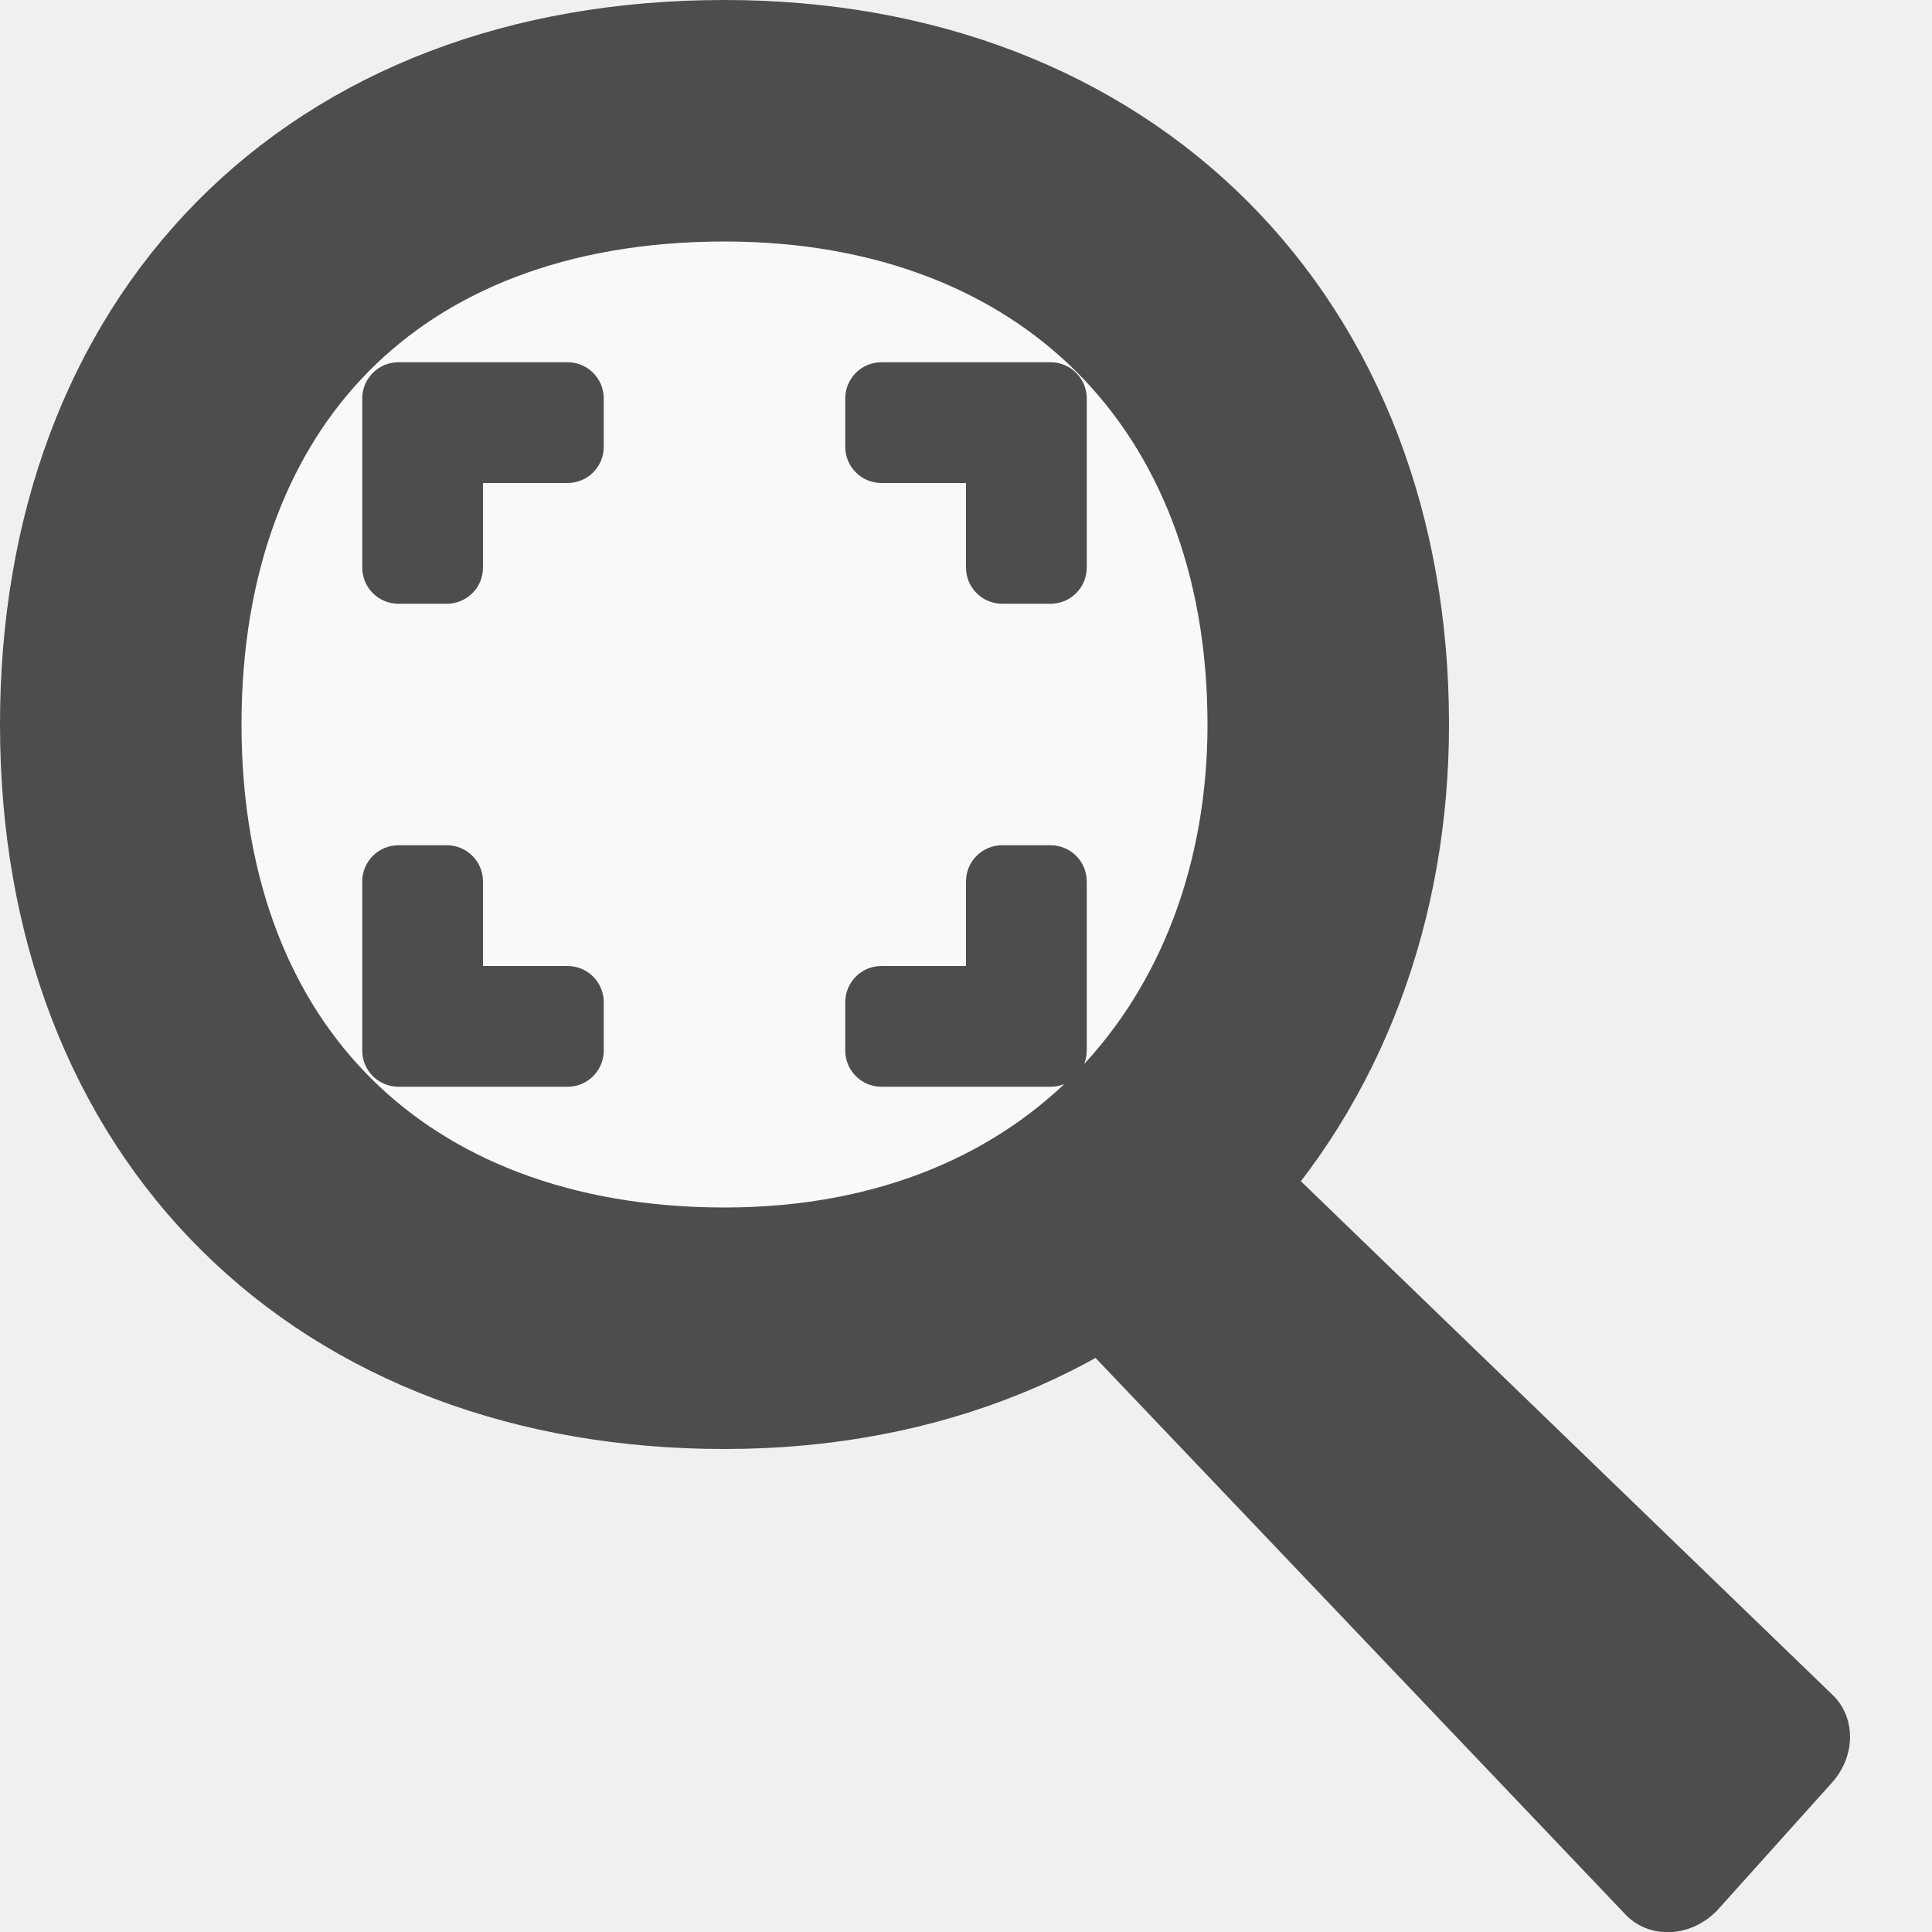
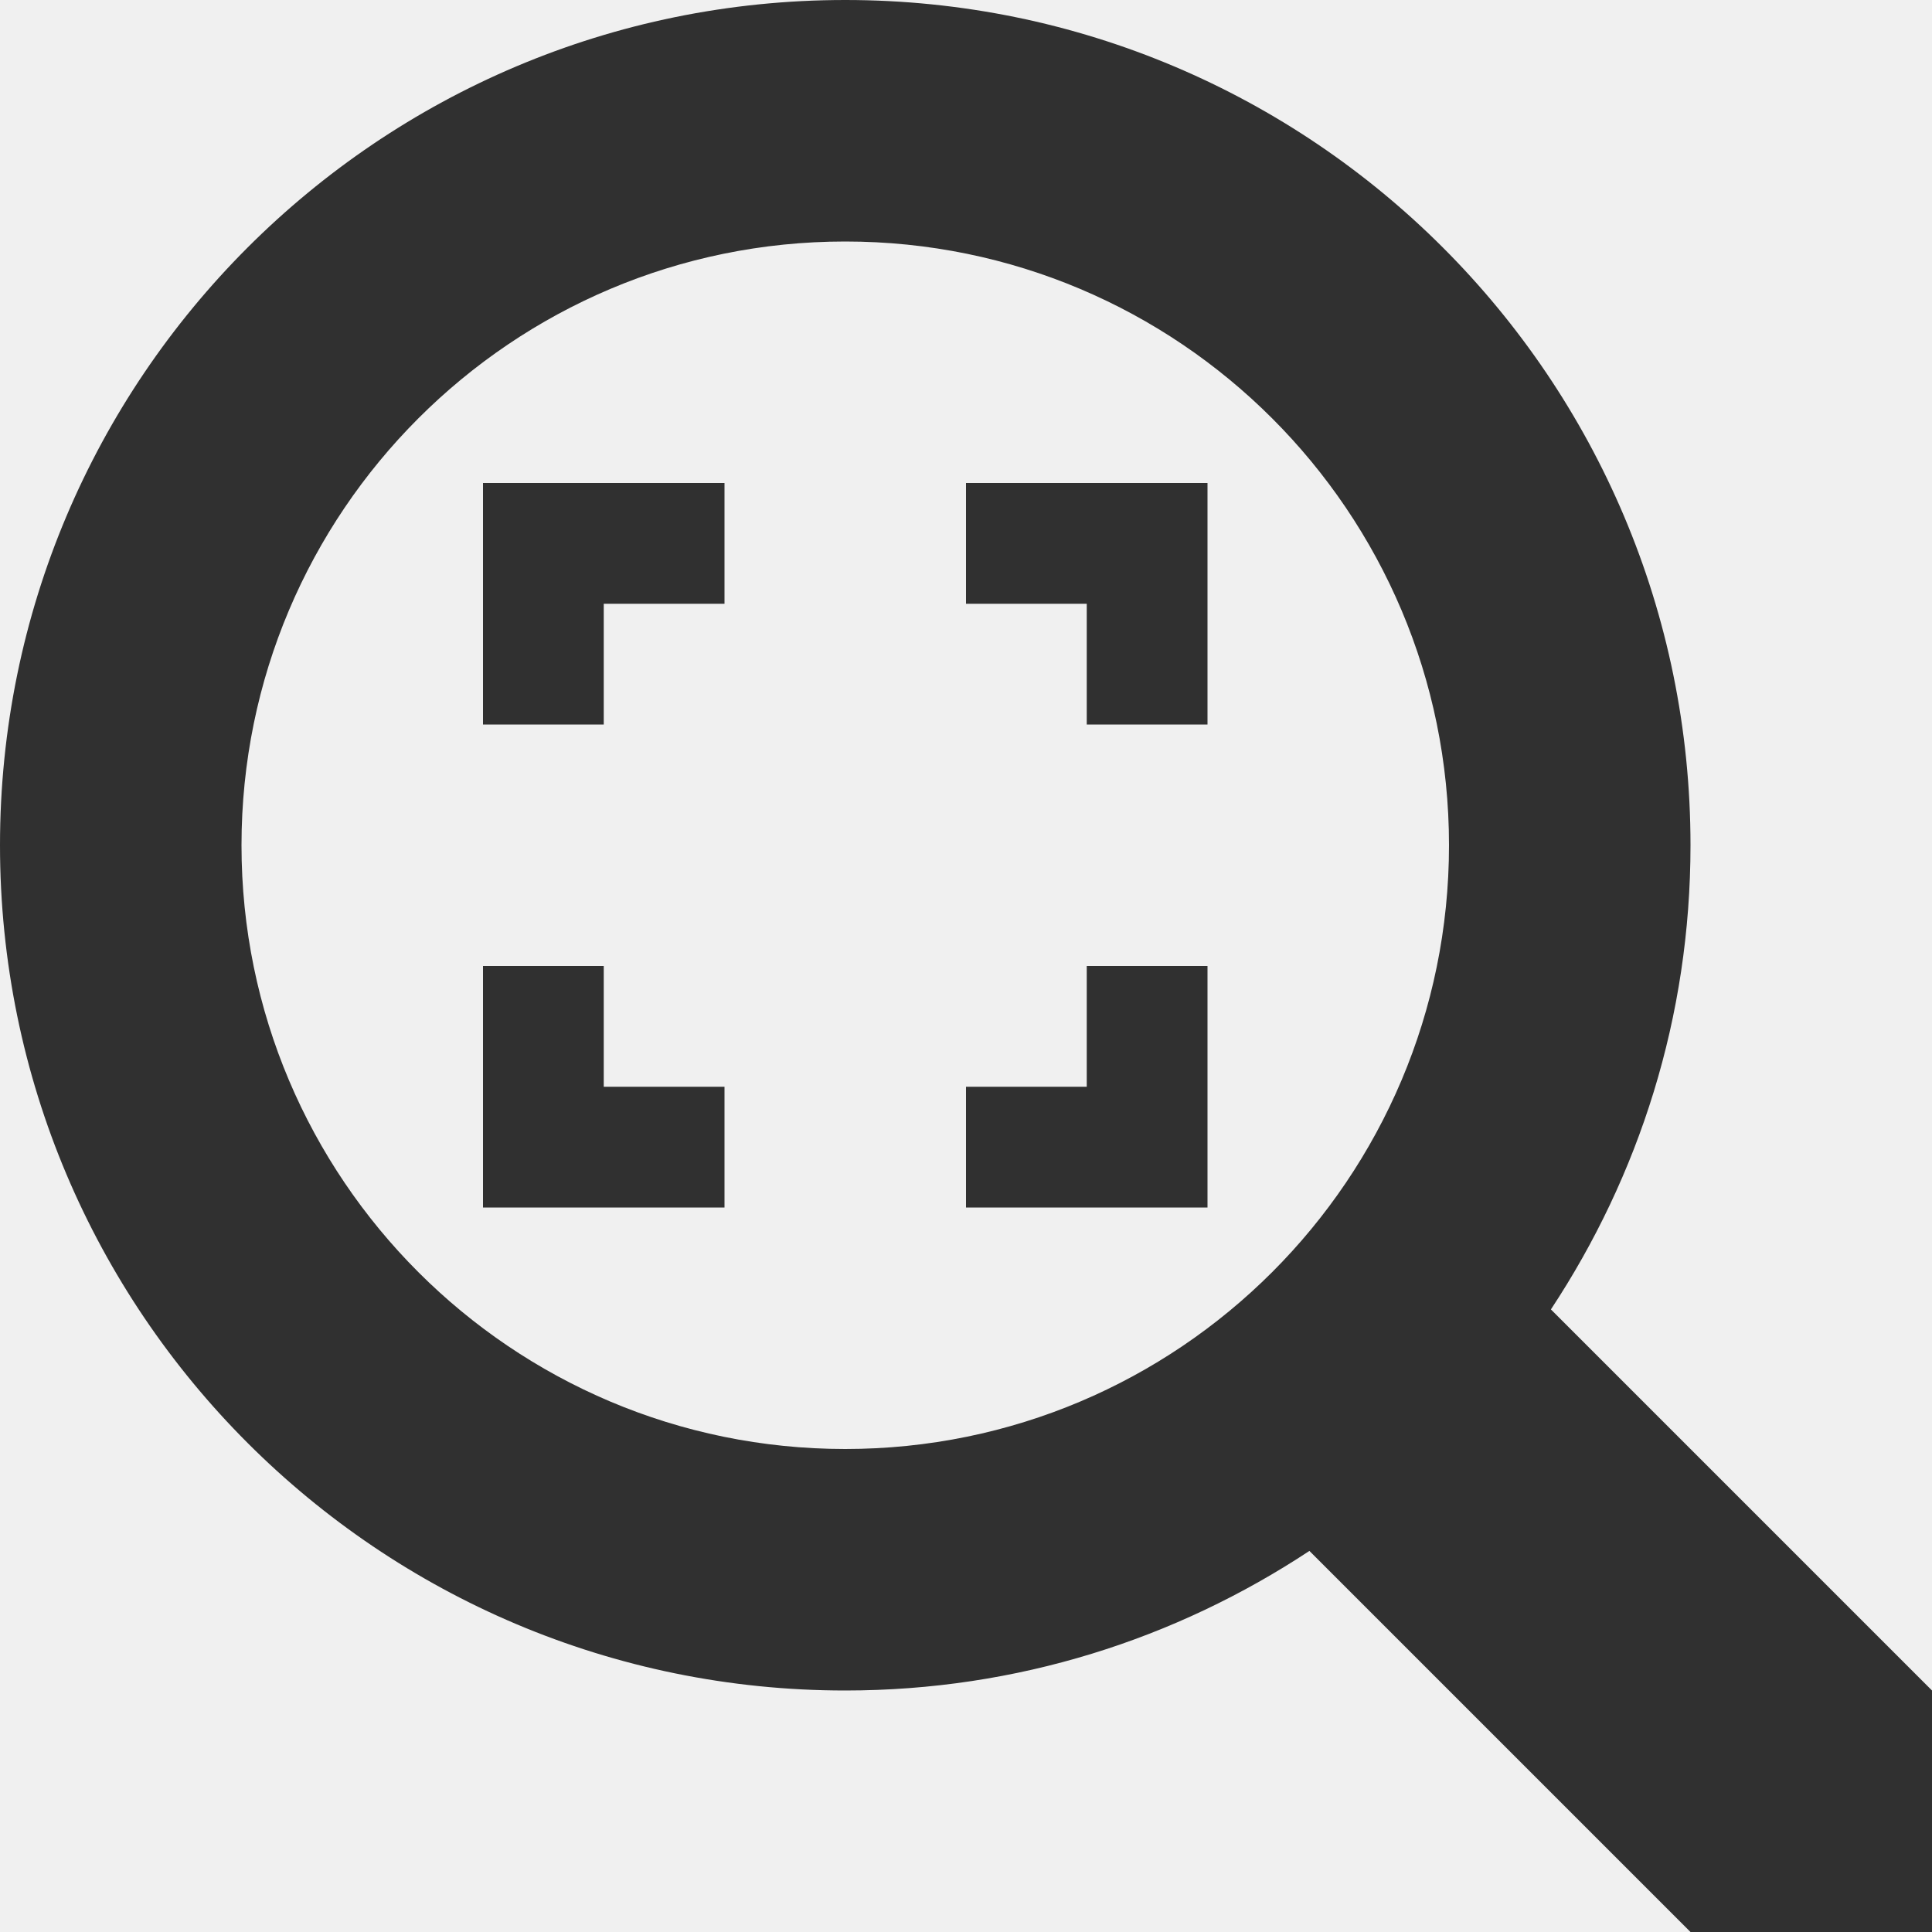
- <svg xmlns="http://www.w3.org/2000/svg" id="svg3222" height="16" width="16" version="1.0">
-   <path id="path3220" style="fill:#4d4d4d;fill-rule:evenodd" d="m7.94 10.056 5.513 5.79c0.095 0.106 0.234 0.162 0.383 0.155s0.293-0.078 0.397-0.193l0.944-1.051c0.193-0.22 0.192-0.538-0.002-0.722l-5.545-5.357-1.689 1.379z" />
-   <path id="path2447" style="fill-opacity:.588;fill-rule:evenodd;stroke:#4d4d4d;stroke-width:2;fill:#fff" d="m6 11c-3 0-5-1.941-5-5 0-3 1.906-5 5-5 3 0 5 2 5 5 0 2.776-1.892 5-5 5z" />
-   <path id="rect2866" style="fill:#4d4d4d" d="m-8.7 7h0.4c0.166 0 0.3 0.134 0.3 0.3v1.4c0 0.166-0.134 0.3-0.3 0.3h-0.4c-0.166 0-0.3-0.134-0.3-0.3v-1.4c0-0.166 0.134-0.3 0.3-0.3zm0 1h1.4c0.166 0 0.3 0.134 0.3 0.3v0.4c0 0.166-0.134 0.3-0.3 0.3h-1.4c-0.166 0-0.3-0.134-0.3-0.3v-0.4c0-0.166 0.134-0.3 0.3-0.3zm0-3h0.4c0.166 0 0.3-0.134 0.3-0.3v-1.4c0-0.166-0.134-0.3-0.3-0.3h-0.4c-0.166 0-0.3 0.134-0.3 0.3v1.4c0 0.166 0.134 0.3 0.3 0.3zm0-1h1.4c0.166 0 0.3-0.134 0.3-0.3v-0.4c0-0.166-0.134-0.3-0.3-0.3h-1.4c-0.166 0-0.3 0.134-0.3 0.3v0.4c0 0.166 0.134 0.3 0.3 0.3zm5.4 1h-0.4c-0.166 0-0.3-0.134-0.3-0.3v-1.4c0-0.166 0.134-0.3 0.3-0.3h0.4c0.166 0 0.3 0.134 0.3 0.3v1.4c0 0.166-0.134 0.3-0.3 0.3zm0-1h-1.4c-0.166 0-0.3-0.134-0.3-0.3v-0.4c0-0.166 0.134-0.3 0.3-0.3h1.4c0.166 0 0.3 0.134 0.3 0.3v0.4c0 0.166-0.134 0.3-0.3 0.3zm0 3h-0.4c-0.166 0-0.3 0.134-0.3 0.3v1.4c0 0.166 0.134 0.3 0.3 0.3h0.4c0.166 0 0.3-0.134 0.3-0.3v-1.4c0-0.166-0.134-0.3-0.3-0.3zm0 1h-1.4c-0.166 0-0.3 0.134-0.3 0.3v0.4c0 0.166 0.134 0.3 0.3 0.3h1.4c0.166 0 0.3-0.134 0.3-0.3v-0.4c0-0.166-0.134-0.3-0.3-0.3z" transform="scale(-1,1)" />
+ <svg xmlns="http://www.w3.org/2000/svg" width="16" height="16" id="svg2" version="1.1">
+   <defs id="defs4" />
+   <g id="layer1" transform="translate(0,-1036.362)">
+     <path style="opacity:0.8;fill:#000000;fill-opacity:1;stroke:none" d="M 7 0 C 3.134 7.7715612e-16 -4.3368087e-18 3.134 0 7 C 0 10.866 3.134 14 7 14 C 8.424 14 9.738 13.574 10.844 12.844 L 14 16 L 16 16 L 16 14 L 12.844 10.844 C 13.574 9.738 14 8.424 14 7 C 14 3.134 10.866 -1.558649e-15 7 0 z M 7 2 C 9.761 2 12 4.239 12 7 C 12 9.761 9.761 12 7 12 C 4.239 12 2 9.761 2 7 C 2 4.239 4.239 2 7 2 z M 4 4 L 4 6 L 5 6 L 5 5 L 6 5 L 6 4 L 4 4 z M 8 4 L 8 5 L 9 5 L 9 6 L 10 6 L 10 4 L 8 4 z M 4 8 L 4 10 L 6 10 L 6 9 L 5 9 L 5 8 L 4 8 z M 9 8 L 9 9 L 8 9 L 8 10 L 10 10 L 10 8 L 9 8 z " transform="translate(0,1036.362)" id="path2984" />
+   </g>
</svg>
